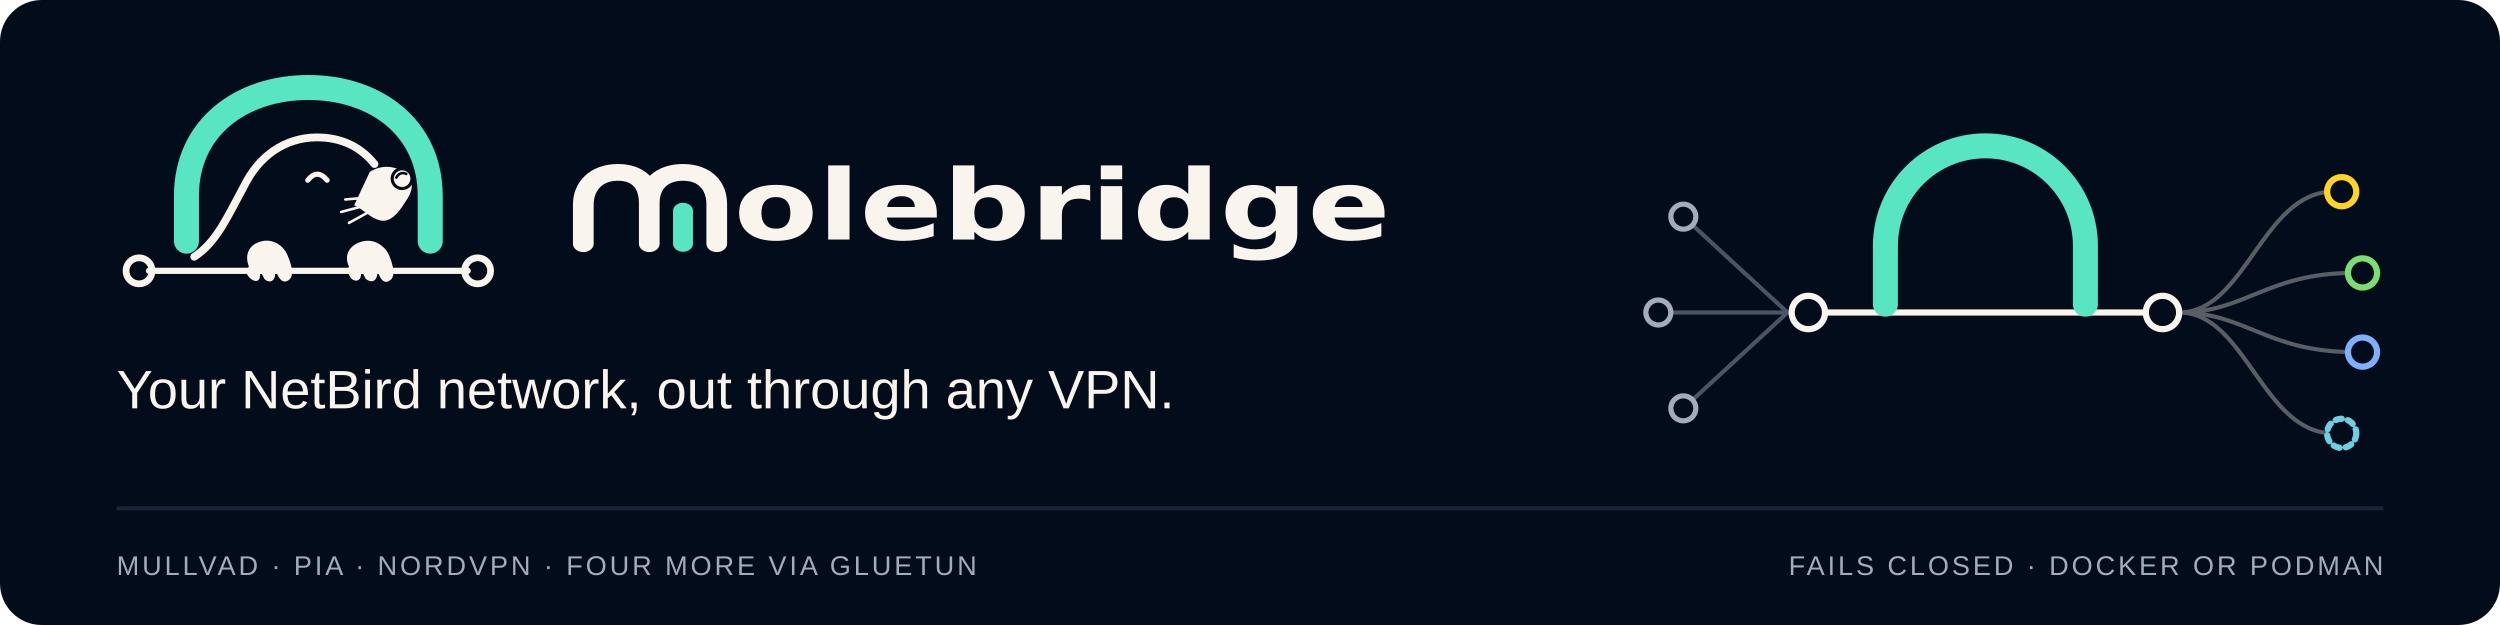
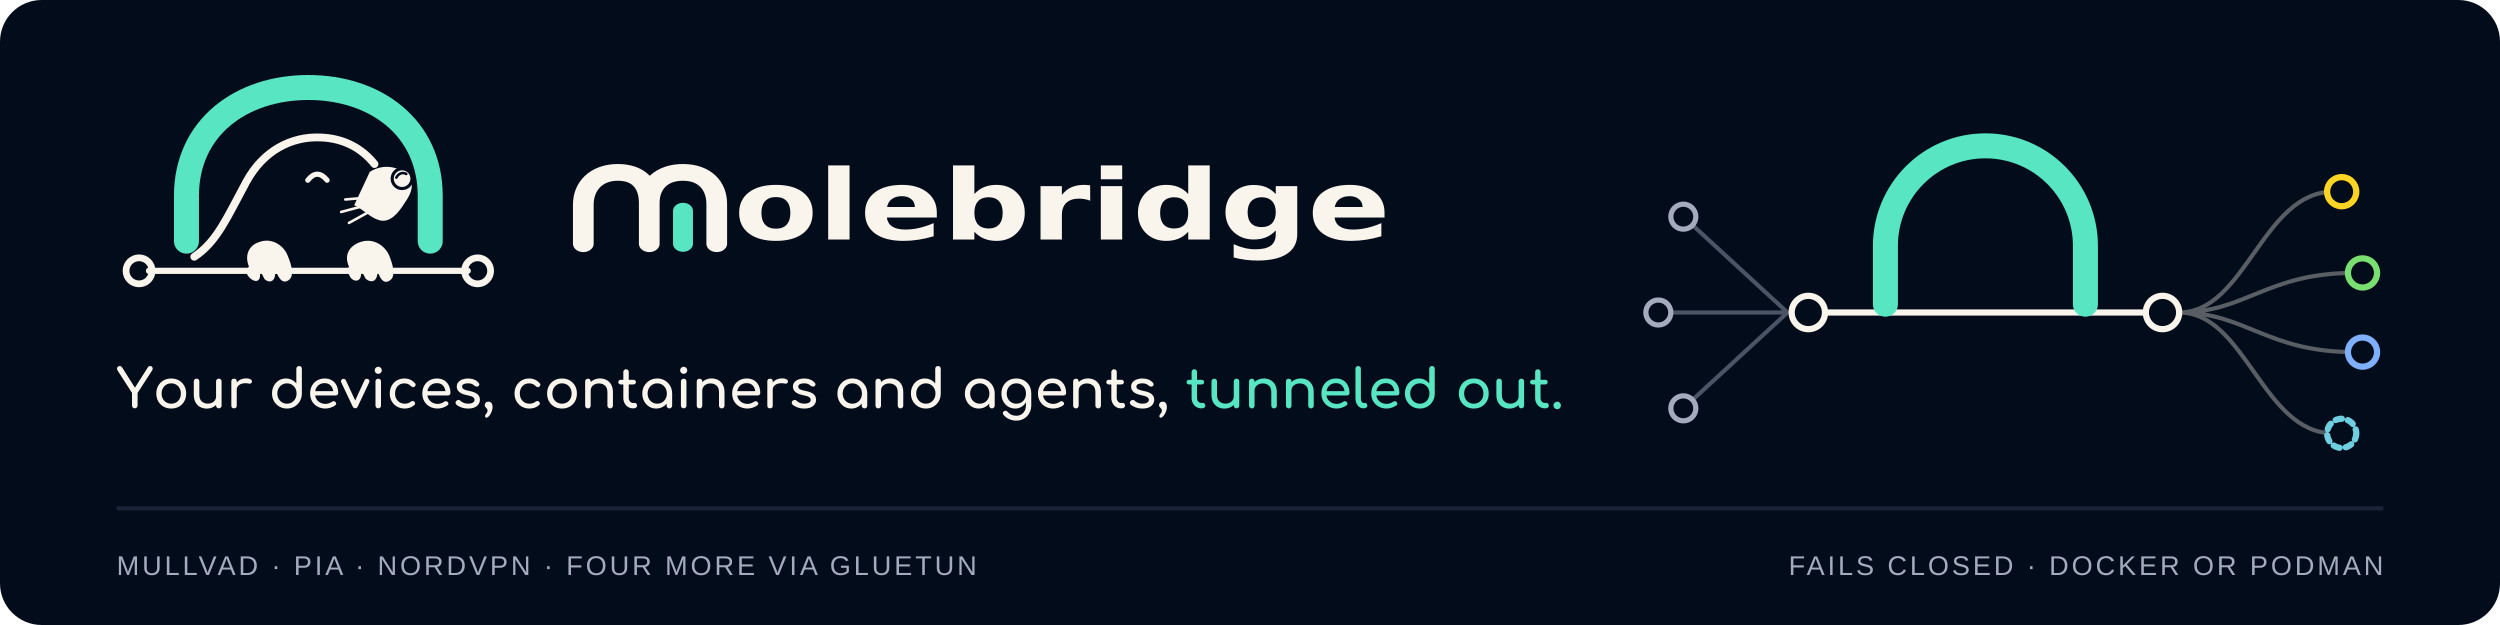
<svg xmlns="http://www.w3.org/2000/svg" width="1200" height="300" viewBox="0 0 1200 300" role="img" aria-labelledby="title description">
  <rect width="1200" height="300" rx="20" fill="#030C1B" />
  <path d="M56 244H1144" stroke="#1B2437" stroke-width="2" />
  <svg x="48" y="34" width="200" height="107.5" viewBox="0 0 800 430">
    <path d="m166 327v-87c0-131 105-208 234-208s234 77 234 208v87" fill="none" stroke="#57E5C2" stroke-linecap="round" stroke-linejoin="round" stroke-width="48" />
    <path d="m94 384h612" fill="none" stroke="#F9F4EC" stroke-linecap="round" stroke-linejoin="round" stroke-width="12" />
    <circle cx="75" cy="384" r="25" fill="none" stroke="#F9F4EC" stroke-width="13" />
    <circle cx="725" cy="384" r="25" fill="none" stroke="#F9F4EC" stroke-width="13" />
    <path d="m181 357c44-29 63-76 100-144 32-59 86-88 144-85 44 2 78 21 102 51" fill="none" stroke="#F9F4EC" stroke-linecap="round" stroke-linejoin="round" stroke-width="15" />
    <path d="m518 194c22-14 49-13 70 4 17 13 12 35-2 54-14 23-30 40-49 35s-31-21-49-29" fill="#F9F4EC" />
    <circle cx="580" cy="207" r="19" fill="#F9F4EC" stroke="#030C1B" stroke-width="6" />
    <path d="m569 205c4-8 12-11 19-7" fill="none" stroke="#030C1B" stroke-linecap="round" stroke-linejoin="round" stroke-width="5" />
    <path d="m518 243-47 4m44 10-52 14m53 0-38 21" fill="none" stroke="#F9F4EC" stroke-linecap="round" stroke-linejoin="round" stroke-width="5" />
    <path d="m399 210q18-23 37 0" fill="none" stroke="#F9F4EC" stroke-linecap="round" stroke-linejoin="round" stroke-width="10" />
    <path d="m286 376c-9-22 0-41 19-47 25-10 48 7 55 25 9 21 13 41 2 48-13 9-21-7-27-25 6 26-8 33-19 23l-11-21c8 26-6 30-18 18-8-9-8-14-1-21z" fill="#F9F4EC" />
    <path d="m478 376c-11-24 3-42 24-48 24-7 45 8 53 26 8 19 13 41 2 48-13 10-22-6-25-24 4 27-11 31-22 21l-10-19c6 24-10 28-19 17-6-10-6-15-3-21z" fill="#F9F4EC" />
  </svg>
  <svg x="270" y="70" width="400" height="67.3" viewBox="0 0 980 165">
    <g transform="translate(7) scale(1.2534 1)">
      <g transform="translate(0 13) scale(.72 .73)" fill="none" stroke-linecap="round" stroke-linejoin="round" stroke-width="26">
        <path d="M19 140V77C19 47 36 25 64 25C91 25 105 44 105 74V140 M105 74C105 44 122 25 149 25C177 25 193 46 193 76V140" fill="none" stroke="#F9F4EC" stroke-width="27" stroke-linejoin="round" stroke-linecap="round" />
        <path d="M149 140V87" fill="none" stroke="#57E5C2" stroke-width="26" stroke-linecap="round" />
      </g>
      <path d="m194.58 60.29q-6.67 0-10.17 4.79t-3.5 13.81 3.5 13.83q3.5 4.79 10.17 4.79 6.57 0 10.03-4.79 3.48-4.81 3.48-13.83t-3.48-13.81q-3.46-4.79-10.03-4.79zm0-14.35q16.2 0 25.31 8.76 9.11 8.73 9.11 24.19 0 15.48-9.11 24.24-9.11 8.73-25.31 8.73-16.25 0-25.41-8.73-9.17-8.76-9.17-24.24 0-15.46 9.17-24.19 9.16-8.76 25.41-8.76zm49.01-22.94h20.05v87.23h-20.05v-87.23zm102 55.68v5.7h-46.91q0.72 7.07 5.1 10.6 4.37 3.54 12.21 3.54 6.34 0 12.97-1.89 6.66-1.88 13.67-5.68v15.46q-7.12 2.69-14.24 4.07t-14.24 1.38q-17.04 0-26.5-8.66-9.43-8.67-9.43-24.31 0-15.35 9.27-24.14 9.27-8.81 25.54-8.81 14.8 0 23.68 8.92 8.88 8.89 8.88 23.82zm-20.63-6.68q0-5.72-3.33-9.22-3.34-3.51-8.72-3.51-5.83 0-9.47 3.28t-4.54 9.45h26.06zm69.23 25.28q6.44 0 9.83-4.7 3.41-4.72 3.41-13.69t-3.41-13.67q-3.39-4.71-9.83-4.71t-9.9 4.73q-3.44 4.74-3.44 13.65 0 8.92 3.44 13.65 3.46 4.74 9.9 4.74zm-13.34-40.65q4.16-5.49 9.2-8.09t11.6-2.6q11.61 0 19.05 9.22 7.47 9.22 7.47 23.73t-7.47 23.75q-7.44 9.22-19.05 9.22-6.56 0-11.6-2.6-5.04-2.62-9.2-8.11v9.08h-20.06v-87.23h20.06v33.63zm108.76 7.91q-2.64-1.24-5.26-1.81-2.6-0.59-5.24-0.59-7.73 0-11.91 4.97-4.18 4.95-4.18 14.19v28.93h-20.05v-62.78h20.05v10.31q3.88-6.17 8.88-8.98 5.02-2.84 12.04-2.84 1 0 2.17 0.09 1.18 0.07 3.42 0.36l0.08 18.15zm9.97-17.09h20.06v62.78h-20.06v-62.78zm0-24.45h20.06v16.38h-20.06v-16.38zm82.06 33.63v-33.63h20.18v87.23h-20.18v-9.08q-4.14 5.55-9.15 8.13-4.98 2.58-11.53 2.58-11.61 0-19.07-9.22-7.44-9.24-7.44-23.75t7.44-23.73q7.46-9.22 19.07-9.22 6.49 0 11.52 2.6 5.02 2.6 9.16 8.09zm-13.24 40.65q6.46 0 9.85-4.7 3.39-4.72 3.39-13.69t-3.39-13.67q-3.39-4.71-9.85-4.71-6.38 0-9.77 4.71-3.39 4.7-3.39 13.67t3.39 13.69q3.39 4.7 9.77 4.7zm95.42 2.29q-4.15 5.49-9.15 8.08-4.99 2.58-11.54 2.58-11.49 0-19.01-9.04-7.5-9.06-7.5-23.09 0-14.06 7.5-23.05 7.52-9 19.01-9 6.55 0 11.54 2.58 5 2.57 9.15 8.13v-9.31h20.18v56.45q0 15.14-9.57 23.12-9.56 7.98-27.71 7.98-5.88 0-11.39-0.9-5.49-0.89-11.03-2.74v-15.64q5.26 3.03 10.3 4.52 5.05 1.49 10.15 1.49 9.86 0 14.46-4.33 4.61-4.32 4.61-13.5v-4.33zm-13.24-39.06q-6.23 0-9.71 4.61-3.46 4.59-3.46 12.98 0 8.65 3.36 13.1 3.37 4.45 9.81 4.45 6.28 0 9.76-4.6 3.48-4.59 3.48-12.95 0-8.39-3.48-12.98-3.48-4.61-9.76-4.61zm115.36 18.17v5.7h-46.91q0.72 7.07 5.1 10.6 4.37 3.54 12.21 3.54 6.33 0 12.97-1.89 6.65-1.88 13.67-5.68v15.46q-7.12 2.69-14.24 4.07-7.13 1.38-14.25 1.38-17.04 0-26.49-8.66-9.43-8.67-9.43-24.31 0-15.35 9.27-24.14 9.27-8.81 25.54-8.81 14.8 0 23.68 8.92 8.88 8.89 8.88 23.82zm-20.63-6.68q0-5.72-3.34-9.22-3.33-3.51-8.71-3.51-5.83 0-9.48 3.28-3.64 3.28-4.53 9.45h26.06z" fill="#F9F4EC" />
    </g>
  </svg>
+   <g aria-hidden="true">
+     <path fill="#F9F4EC" d="M64.68 196.00Q64.14 196.00 63.75 195.61Q63.36 195.22 63.36 194.65L63.36 188.59L56.42 177.80Q56.08 177.25 56.16 176.77Q56.23 176.29 56.61 175.99Q56.99 175.69 57.48 175.69Q57.92 175.69 58.18 175.89Q58.44 176.08 58.68 176.45L64.76 186.09L70.95 176.34Q71.37 175.69 72.15 175.69Q72.61 175.69 72.93 176.02Q73.24 176.34 73.29 176.82Q73.34 177.31 73.03 177.80L66.04 188.59L66.04 194.65Q66.04 195.22 65.65 195.61Q65.26 196.00 64.68 196.00ZM82.21 196.10Q80.10 196.10 78.49 195.18Q76.88 194.26 75.95 192.63Q75.03 191.01 75.03 188.90Q75.03 186.77 75.95 185.15Q76.88 183.52 78.49 182.60Q80.10 181.67 82.21 181.67Q84.29 181.67 85.90 182.60Q87.51 183.52 88.44 185.15Q89.36 186.77 89.36 188.90Q89.36 191.01 88.45 192.63Q87.54 194.26 85.93 195.18Q84.31 196.10 82.21 196.10ZM82.21 193.76Q83.56 193.76 84.60 193.14Q85.64 192.52 86.22 191.42Q86.81 190.33 86.81 188.90Q86.81 187.47 86.22 186.37Q85.64 185.26 84.60 184.64Q83.56 184.01 82.21 184.01Q80.86 184.01 79.82 184.64Q78.78 185.26 78.18 186.37Q77.58 187.47 77.58 188.90Q77.58 190.33 78.18 191.42Q78.78 192.52 79.82 193.14Q80.86 193.76 82.21 193.76ZM99.29 196.13Q97.50 196.13 96.08 195.36Q94.66 194.60 93.84 193.11Q93.02 191.63 93.02 189.47L93.02 183.08Q93.02 182.51 93.40 182.13Q93.78 181.75 94.35 181.75Q94.92 181.75 95.30 182.13Q95.68 182.51 95.68 183.08L95.68 189.47Q95.68 191.68 96.86 192.71Q98.04 193.74 99.81 193.74Q100.93 193.74 101.80 193.30Q102.67 192.85 103.19 192.10Q103.71 191.35 103.71 190.41L103.71 183.08Q103.71 182.48 104.09 182.12Q104.46 181.75 105.04 181.75Q105.63 181.75 106.00 182.12Q106.36 182.48 106.36 183.08L106.36 194.67Q106.36 195.25 106.00 195.62Q105.63 196.00 105.04 196.00Q104.46 196.00 104.09 195.62Q103.71 195.25 103.71 194.67L103.71 194.39Q102.90 195.19 101.76 195.66Q100.62 196.13 99.29 196.13ZM112.34 196.00Q111.04 196.00 111.04 194.70L111.04 183.08Q111.04 181.78 112.34 181.78Q113.64 181.78 113.64 183.08L113.64 183.57Q114.42 182.66 115.55 182.14Q116.68 181.62 118.01 181.62Q119.57 181.62 120.34 182.13Q121.10 182.64 120.92 183.34Q120.79 183.88 120.40 184.05Q120.01 184.22 119.49 184.12Q117.83 183.78 116.50 184.07Q115.18 184.35 114.41 185.13Q113.64 185.91 113.64 187.11L113.64 194.70Q113.64 196.00 112.34 196.00ZM137.74 196.10Q135.72 196.10 134.09 195.16Q132.47 194.21 131.52 192.57Q130.57 190.93 130.57 188.88Q130.57 186.82 131.44 185.20Q132.31 183.57 133.82 182.62Q135.33 181.67 137.22 181.67Q138.76 181.67 140.06 182.31Q141.36 182.95 142.24 184.04L142.24 177.02Q142.24 176.42 142.62 176.06Q143.00 175.69 143.57 175.69Q144.17 175.69 144.53 176.06Q144.89 176.42 144.89 177.02L144.89 188.88Q144.89 190.93 143.94 192.57Q143.00 194.21 141.38 195.16Q139.77 196.10 137.74 196.10ZM137.74 193.76Q139.07 193.76 140.11 193.13Q141.15 192.49 141.75 191.37Q142.35 190.25 142.35 188.88Q142.35 187.47 141.75 186.38Q141.15 185.29 140.11 184.65Q139.07 184.01 137.74 184.01Q136.44 184.01 135.39 184.65Q134.34 185.29 133.73 186.38Q133.12 187.47 133.12 188.88Q133.12 190.25 133.73 191.37Q134.34 192.49 135.39 193.13Q136.44 193.76 137.74 193.76ZM156.26 196.10Q154.10 196.10 152.42 195.18Q150.74 194.26 149.79 192.63Q148.85 191.01 148.85 188.90Q148.85 186.77 149.74 185.15Q150.64 183.52 152.23 182.60Q153.81 181.67 155.87 181.67Q157.89 181.67 159.35 182.57Q160.81 183.47 161.57 185.04Q162.34 186.61 162.34 188.67Q162.34 189.16 162.00 189.49Q161.66 189.81 161.14 189.81L151.26 189.81Q151.55 191.61 152.91 192.74Q154.28 193.87 156.26 193.87Q157.06 193.87 157.91 193.57Q158.75 193.27 159.27 192.88Q159.66 192.59 160.12 192.58Q160.57 192.57 160.91 192.85Q161.35 193.24 161.38 193.71Q161.40 194.18 160.96 194.52Q160.08 195.22 158.76 195.66Q157.45 196.10 156.26 196.10ZM155.87 183.91Q153.94 183.91 152.77 184.98Q151.60 186.04 151.29 187.73L159.95 187.73Q159.71 186.07 158.67 184.99Q157.63 183.91 155.87 183.91ZM170.53 195.97Q169.72 195.97 169.28 195.12L163.77 183.49Q163.56 183.05 163.73 182.62Q163.90 182.19 164.39 181.96Q164.84 181.73 165.29 181.88Q165.75 182.04 165.98 182.48L170.50 192.23L174.98 182.48Q175.21 182.04 175.69 181.88Q176.17 181.73 176.67 181.96Q177.13 182.17 177.29 182.61Q177.45 183.05 177.24 183.49L171.73 195.12Q171.34 195.97 170.53 195.97ZM181.55 196.00Q180.98 196.00 180.60 195.62Q180.23 195.25 180.23 194.67L180.23 183.10Q180.23 182.51 180.60 182.14Q180.98 181.78 181.55 181.78Q182.15 181.78 182.52 182.14Q182.88 182.51 182.88 183.10L182.88 194.67Q182.88 195.25 182.52 195.62Q182.15 196.00 181.55 196.00ZM181.55 179.46Q180.85 179.46 180.34 178.96Q179.84 178.45 179.84 177.75Q179.84 177.05 180.34 176.54Q180.85 176.03 181.55 176.03Q182.26 176.03 182.76 176.54Q183.27 177.05 183.27 177.75Q183.27 178.45 182.76 178.96Q182.26 179.46 181.55 179.46ZM194.27 196.10Q192.19 196.10 190.56 195.16Q188.94 194.21 188.01 192.58Q187.09 190.96 187.09 188.90Q187.09 186.80 188.00 185.16Q188.91 183.52 190.50 182.60Q192.08 181.67 194.14 181.67Q197.21 181.67 199.23 184.01Q199.60 184.43 199.49 184.87Q199.39 185.31 198.92 185.65Q198.56 185.91 198.12 185.82Q197.67 185.73 197.31 185.37Q196.04 184.01 194.14 184.01Q192.14 184.01 190.89 185.35Q189.64 186.69 189.64 188.90Q189.64 190.31 190.22 191.40Q190.81 192.49 191.85 193.13Q192.89 193.76 194.27 193.76Q196.04 193.76 197.13 192.85Q197.54 192.52 197.99 192.48Q198.43 192.44 198.77 192.72Q199.21 193.09 199.26 193.54Q199.31 194.00 198.95 194.36Q197.08 196.10 194.27 196.10ZM210.13 196.10Q207.97 196.10 206.29 195.18Q204.62 194.26 203.67 192.63Q202.72 191.01 202.72 188.90Q202.72 186.77 203.61 185.15Q204.51 183.52 206.10 182.60Q207.68 181.67 209.74 181.67Q211.77 181.67 213.22 182.57Q214.68 183.47 215.44 185.04Q216.21 186.61 216.21 188.67Q216.21 189.16 215.87 189.49Q215.54 189.81 215.02 189.81L205.14 189.81Q205.42 191.61 206.79 192.74Q208.15 193.87 210.13 193.87Q210.93 193.87 211.78 193.57Q212.62 193.27 213.14 192.88Q213.53 192.59 213.99 192.58Q214.44 192.57 214.78 192.85Q215.22 193.24 215.25 193.71Q215.28 194.18 214.83 194.52Q213.95 195.22 212.64 195.66Q211.32 196.10 210.13 196.10ZM209.74 183.91Q207.81 183.91 206.64 184.98Q205.47 186.04 205.16 187.73L213.82 187.73Q213.59 186.07 212.55 184.99Q211.51 183.91 209.74 183.91ZM224.77 196.10Q222.95 196.10 221.40 195.54Q219.85 194.99 218.99 194.13Q218.60 193.71 218.67 193.18Q218.73 192.65 219.18 192.31Q219.70 191.89 220.20 191.96Q220.71 192.02 221.07 192.41Q221.52 192.91 222.49 193.34Q223.47 193.76 224.66 193.76Q226.17 193.76 226.96 193.27Q227.76 192.78 227.78 192.00Q227.81 191.22 227.04 190.64Q226.27 190.07 224.25 189.71Q221.62 189.19 220.44 188.15Q219.25 187.11 219.25 185.60Q219.25 184.27 220.03 183.40Q220.81 182.53 222.04 182.10Q223.26 181.67 224.58 181.67Q226.30 181.67 227.63 182.22Q228.95 182.77 229.73 183.73Q230.10 184.14 230.07 184.60Q230.04 185.05 229.63 185.37Q229.21 185.65 228.64 185.55Q228.07 185.44 227.68 185.08Q227.03 184.46 226.27 184.22Q225.52 183.99 224.53 183.99Q223.39 183.99 222.59 184.38Q221.80 184.77 221.80 185.52Q221.80 185.99 222.05 186.37Q222.30 186.74 223.02 187.04Q223.75 187.34 225.16 187.63Q228.09 188.20 229.23 189.25Q230.36 190.31 230.36 191.84Q230.36 193.04 229.72 194.00Q229.08 194.96 227.85 195.53Q226.61 196.10 224.77 196.10ZM233.48 200.50Q233.16 200.50 233.00 200.29Q232.83 200.08 232.83 199.82Q232.83 199.30 233.12 198.93Q233.42 198.55 233.72 198.11Q234.02 197.66 234.02 197.04Q234.02 196.60 233.81 196.31Q233.61 196.03 233.35 195.78Q233.09 195.53 232.88 195.22Q232.67 194.91 232.67 194.44Q232.67 193.74 233.14 193.27Q233.61 192.80 234.41 192.80Q235.40 192.80 235.91 193.48Q236.41 194.15 236.44 195.30Q236.44 196.13 236.17 197.04Q235.89 197.95 235.44 198.73Q234.98 199.51 234.46 200.00Q233.94 200.50 233.48 200.50ZM254.15 196.10Q252.07 196.10 250.44 195.16Q248.82 194.21 247.89 192.58Q246.97 190.96 246.97 188.90Q246.97 186.80 247.88 185.16Q248.79 183.52 250.38 182.60Q251.96 181.67 254.02 181.67Q257.08 181.67 259.11 184.01Q259.48 184.43 259.37 184.87Q259.27 185.31 258.80 185.65Q258.44 185.91 257.99 185.82Q257.55 185.73 257.19 185.37Q255.91 184.01 254.02 184.01Q252.01 184.01 250.77 185.35Q249.52 186.69 249.52 188.90Q249.52 190.31 250.10 191.40Q250.69 192.49 251.73 193.13Q252.77 193.76 254.15 193.76Q255.91 193.76 257.01 192.85Q257.42 192.52 257.86 192.48Q258.31 192.44 258.64 192.72Q259.09 193.09 259.14 193.54Q259.19 194.00 258.83 194.36Q256.95 196.10 254.15 196.10ZM269.77 196.10Q267.67 196.10 266.05 195.18Q264.44 194.26 263.52 192.63Q262.60 191.01 262.60 188.90Q262.60 186.77 263.52 185.15Q264.44 183.52 266.05 182.60Q267.67 181.67 269.77 181.67Q271.85 181.67 273.46 182.60Q275.08 183.52 276.00 185.15Q276.92 186.77 276.92 188.90Q276.92 191.01 276.01 192.63Q275.10 194.26 273.49 195.18Q271.88 196.10 269.77 196.10ZM269.77 193.76Q271.12 193.76 272.16 193.14Q273.20 192.52 273.79 191.42Q274.37 190.33 274.37 188.90Q274.37 187.47 273.79 186.37Q273.20 185.26 272.16 184.64Q271.12 184.01 269.77 184.01Q268.42 184.01 267.38 184.64Q266.34 185.26 265.74 186.37Q265.14 187.47 265.14 188.90Q265.14 190.33 265.74 191.42Q266.34 192.52 267.38 193.14Q268.42 193.76 269.77 193.76ZM282.20 196.03Q281.63 196.03 281.25 195.65Q280.87 195.27 280.87 194.70L280.87 183.10Q280.87 182.51 281.25 182.14Q281.63 181.78 282.20 181.78Q282.80 181.78 283.16 182.14Q283.53 182.51 283.53 183.10L283.53 183.39Q284.33 182.58 285.48 182.12Q286.62 181.65 287.95 181.65Q289.74 181.65 291.16 182.41Q292.57 183.18 293.39 184.66Q294.21 186.15 294.21 188.30L294.21 194.70Q294.21 195.27 293.83 195.65Q293.46 196.03 292.89 196.03Q292.31 196.03 291.94 195.65Q291.56 195.27 291.56 194.70L291.56 188.30Q291.56 186.09 290.38 185.07Q289.19 184.04 287.43 184.04Q286.33 184.04 285.45 184.48Q284.57 184.92 284.05 185.66Q283.53 186.41 283.53 187.37L283.53 194.70Q283.53 195.27 283.16 195.65Q282.80 196.03 282.20 196.03ZM303.78 196.00Q302.48 196.00 301.44 195.34Q300.40 194.67 299.80 193.53Q299.20 192.39 299.20 190.96L299.20 184.53L298.01 184.53Q297.46 184.53 297.12 184.22Q296.79 183.91 296.79 183.44Q296.79 182.92 297.12 182.61Q297.46 182.30 298.01 182.30L299.20 182.30L299.20 178.55Q299.20 177.98 299.57 177.62Q299.93 177.25 300.50 177.25Q301.08 177.25 301.44 177.62Q301.80 177.98 301.80 178.55L301.80 182.30L304.01 182.30Q304.56 182.30 304.90 182.61Q305.24 182.92 305.24 183.44Q305.24 183.91 304.90 184.22Q304.56 184.53 304.01 184.53L301.80 184.53L301.80 190.96Q301.80 192.00 302.38 192.70Q302.95 193.40 303.78 193.40L304.66 193.40Q305.13 193.40 305.46 193.76Q305.78 194.13 305.78 194.70Q305.78 195.27 305.35 195.64Q304.92 196.00 304.25 196.00L303.78 196.00ZM314.96 196.10Q313.06 196.10 311.55 195.16Q310.05 194.21 309.18 192.58Q308.30 190.96 308.30 188.90Q308.30 186.85 309.25 185.21Q310.20 183.57 311.83 182.62Q313.45 181.67 315.48 181.67Q317.51 181.67 319.12 182.62Q320.73 183.57 321.68 185.21Q322.63 186.85 322.63 188.90L322.63 194.70Q322.63 195.27 322.25 195.65Q321.88 196.03 321.30 196.03Q320.73 196.03 320.36 195.65Q319.98 195.27 319.98 194.70L319.98 193.74Q319.07 194.83 317.78 195.47Q316.49 196.10 314.96 196.10ZM315.48 193.76Q316.81 193.76 317.85 193.13Q318.89 192.49 319.48 191.38Q320.08 190.28 320.08 188.90Q320.08 187.50 319.48 186.39Q318.89 185.29 317.85 184.65Q316.81 184.01 315.48 184.01Q314.18 184.01 313.13 184.65Q312.07 185.29 311.46 186.39Q310.85 187.50 310.85 188.90Q310.85 190.28 311.46 191.38Q312.07 192.49 313.13 193.13Q314.18 193.76 315.48 193.76ZM328.17 196.00Q327.60 196.00 327.22 195.62Q326.84 195.25 326.84 194.67L326.84 183.10Q326.84 182.51 327.22 182.14Q327.60 181.78 328.17 181.78Q328.77 181.78 329.13 182.14Q329.49 182.51 329.49 183.10L329.49 194.67Q329.49 195.25 329.13 195.62Q328.77 196.00 328.17 196.00ZM328.17 179.46Q327.47 179.46 326.96 178.96Q326.45 178.45 326.45 177.75Q326.45 177.05 326.96 176.54Q327.47 176.03 328.17 176.03Q328.87 176.03 329.38 176.54Q329.88 177.05 329.88 177.75Q329.88 178.45 329.38 178.96Q328.87 179.46 328.17 179.46ZM335.76 196.03Q335.19 196.03 334.81 195.65Q334.43 195.27 334.43 194.70L334.43 183.10Q334.43 182.51 334.81 182.14Q335.19 181.78 335.76 181.78Q336.36 181.78 336.72 182.14Q337.09 182.51 337.09 183.10L337.09 183.39Q337.89 182.58 339.04 182.12Q340.18 181.65 341.51 181.65Q343.30 181.65 344.72 182.41Q346.13 183.18 346.95 184.66Q347.77 186.15 347.77 188.30L347.77 194.70Q347.77 195.27 347.39 195.65Q347.02 196.03 346.45 196.03Q345.87 196.03 345.50 195.65Q345.12 195.27 345.12 194.70L345.12 188.30Q345.12 186.09 343.94 185.07Q342.75 184.04 340.99 184.04Q339.89 184.04 339.01 184.48Q338.13 184.92 337.61 185.66Q337.09 186.41 337.09 187.37L337.09 194.70Q337.09 195.27 336.72 195.65Q336.36 196.03 335.76 196.03ZM358.85 196.10Q356.69 196.10 355.01 195.18Q353.34 194.26 352.39 192.63Q351.44 191.01 351.44 188.90Q351.44 186.77 352.34 185.15Q353.23 183.52 354.82 182.60Q356.40 181.67 358.46 181.67Q360.49 181.67 361.94 182.57Q363.40 183.47 364.17 185.04Q364.93 186.61 364.93 188.67Q364.93 189.16 364.59 189.49Q364.26 189.81 363.74 189.81L353.86 189.81Q354.14 191.61 355.51 192.74Q356.87 193.87 358.85 193.87Q359.65 193.87 360.50 193.57Q361.34 193.27 361.86 192.88Q362.25 192.59 362.71 192.58Q363.16 192.57 363.50 192.85Q363.94 193.24 363.97 193.71Q364.00 194.18 363.55 194.52Q362.67 195.22 361.36 195.66Q360.04 196.10 358.85 196.10ZM358.46 183.91Q356.53 183.91 355.36 184.98Q354.19 186.04 353.88 187.73L362.54 187.73Q362.31 186.07 361.27 184.99Q360.23 183.91 358.46 183.91ZM369.61 196.00Q368.31 196.00 368.31 194.70L368.31 183.08Q368.31 181.78 369.61 181.78Q370.91 181.78 370.91 183.08L370.91 183.57Q371.69 182.66 372.82 182.14Q373.95 181.62 375.28 181.62Q376.84 181.62 377.61 182.13Q378.37 182.64 378.19 183.34Q378.06 183.88 377.67 184.05Q377.28 184.22 376.76 184.12Q375.10 183.78 373.77 184.07Q372.45 184.35 371.68 185.13Q370.91 185.91 370.91 187.11L370.91 194.70Q370.91 196.00 369.61 196.00ZM386.12 196.10Q384.30 196.10 382.76 195.54Q381.21 194.99 380.35 194.13Q379.96 193.71 380.03 193.18Q380.09 192.65 380.53 192.31Q381.05 191.89 381.56 191.96Q382.07 192.02 382.43 192.41Q382.87 192.91 383.85 193.34Q384.82 193.76 386.02 193.76Q387.53 193.76 388.32 193.27Q389.11 192.78 389.14 192.00Q389.16 191.22 388.40 190.64Q387.63 190.07 385.60 189.71Q382.98 189.19 381.79 188.15Q380.61 187.11 380.61 185.60Q380.61 184.27 381.39 183.40Q382.17 182.53 383.39 182.10Q384.61 181.67 385.94 181.67Q387.66 181.67 388.98 182.22Q390.31 182.77 391.09 183.73Q391.45 184.14 391.43 184.60Q391.40 185.05 390.98 185.37Q390.57 185.65 390.00 185.55Q389.42 185.44 389.03 185.08Q388.38 184.46 387.63 184.22Q386.88 183.99 385.89 183.99Q384.74 183.99 383.95 184.38Q383.16 184.77 383.16 185.52Q383.16 185.99 383.41 186.37Q383.65 186.74 384.38 187.04Q385.11 187.34 386.51 187.63Q389.45 188.20 390.58 189.25Q391.71 190.31 391.71 191.84Q391.71 193.04 391.08 194.00Q390.44 194.96 389.20 195.53Q387.97 196.10 386.12 196.10ZM408.61 196.10Q406.71 196.10 405.21 195.16Q403.70 194.21 402.83 192.58Q401.96 190.96 401.96 188.90Q401.96 186.85 402.91 185.21Q403.85 183.57 405.48 182.62Q407.10 181.67 409.13 181.67Q411.16 181.67 412.77 182.62Q414.38 183.57 415.33 185.21Q416.28 186.85 416.28 188.90L416.28 194.70Q416.28 195.27 415.91 195.65Q415.53 196.03 414.96 196.03Q414.38 196.03 414.01 195.65Q413.63 195.27 413.63 194.70L413.63 193.74Q412.72 194.83 411.43 195.47Q410.15 196.10 408.61 196.10ZM409.13 193.76Q410.46 193.76 411.50 193.13Q412.54 192.49 413.14 191.38Q413.73 190.28 413.73 188.90Q413.73 187.50 413.14 186.39Q412.54 185.29 411.50 184.65Q410.46 184.01 409.13 184.01Q407.83 184.01 406.78 184.65Q405.73 185.29 405.12 186.39Q404.50 187.50 404.50 188.90Q404.50 190.28 405.12 191.38Q405.73 192.49 406.78 193.13Q407.83 193.76 409.13 193.76ZM421.56 196.03Q420.99 196.03 420.61 195.65Q420.23 195.27 420.23 194.70L420.23 183.10Q420.23 182.51 420.61 182.14Q420.99 181.78 421.56 181.78Q422.16 181.78 422.52 182.14Q422.89 182.51 422.89 183.10L422.89 183.39Q423.69 182.58 424.84 182.12Q425.98 181.65 427.31 181.65Q429.10 181.65 430.52 182.41Q431.93 183.18 432.75 184.66Q433.57 186.15 433.57 188.30L433.57 194.70Q433.57 195.27 433.20 195.65Q432.82 196.03 432.25 196.03Q431.67 196.03 431.30 195.65Q430.92 195.27 430.92 194.70L430.92 188.30Q430.92 186.09 429.74 185.07Q428.55 184.04 426.79 184.04Q425.69 184.04 424.81 184.48Q423.93 184.92 423.41 185.66Q422.89 186.41 422.89 187.37L422.89 194.70Q422.89 195.27 422.52 195.65Q422.16 196.03 421.56 196.03ZM444.41 196.10Q442.39 196.10 440.76 195.16Q439.14 194.21 438.19 192.57Q437.24 190.93 437.24 188.88Q437.24 186.82 438.11 185.20Q438.98 183.57 440.49 182.62Q442.00 181.67 443.89 181.67Q445.43 181.67 446.73 182.31Q448.03 182.95 448.91 184.04L448.91 177.02Q448.91 176.42 449.29 176.06Q449.67 175.69 450.24 175.69Q450.84 175.69 451.20 176.06Q451.56 176.42 451.56 177.02L451.56 188.88Q451.56 190.93 450.62 192.57Q449.67 194.21 448.05 195.16Q446.44 196.10 444.41 196.10ZM444.41 193.76Q445.74 193.76 446.78 193.13Q447.82 192.49 448.42 191.37Q449.02 190.25 449.02 188.88Q449.02 187.47 448.42 186.38Q447.82 185.29 446.78 184.65Q445.74 184.01 444.41 184.01Q443.11 184.01 442.06 184.65Q441.01 185.29 440.40 186.38Q439.79 187.47 439.79 188.88Q439.79 190.25 440.40 191.37Q441.01 192.49 442.06 193.13Q443.11 193.76 444.41 193.76ZM469.79 196.10Q467.89 196.10 466.38 195.16Q464.88 194.21 464.01 192.58Q463.13 190.96 463.13 188.90Q463.13 186.85 464.08 185.21Q465.03 183.57 466.66 182.62Q468.28 181.67 470.31 181.67Q472.34 181.67 473.95 182.62Q475.56 183.57 476.51 185.21Q477.46 186.85 477.46 188.90L477.46 194.70Q477.46 195.27 477.08 195.65Q476.71 196.03 476.13 196.03Q475.56 196.03 475.19 195.65Q474.81 195.27 474.81 194.70L474.81 193.74Q473.90 194.83 472.61 195.47Q471.32 196.10 469.79 196.10ZM470.31 193.76Q471.64 193.76 472.68 193.13Q473.72 192.49 474.31 191.38Q474.91 190.28 474.91 188.90Q474.91 187.50 474.31 186.39Q473.72 185.29 472.68 184.65Q471.64 184.01 470.31 184.01Q469.01 184.01 467.96 184.65Q466.90 185.29 466.29 186.39Q465.68 187.50 465.68 188.90Q465.68 190.28 466.29 191.38Q466.90 192.49 467.96 193.13Q469.01 193.76 470.31 193.76ZM487.34 196.10Q485.39 196.10 483.90 195.18Q482.40 194.26 481.54 192.63Q480.68 191.01 480.68 188.90Q480.68 186.77 481.61 185.15Q482.53 183.52 484.14 182.60Q485.75 181.67 487.86 181.67Q489.94 181.67 491.55 182.60Q493.16 183.52 494.09 185.15Q495.01 186.77 495.01 188.90L495.01 194.52Q495.01 196.57 494.10 198.25Q493.19 199.93 491.57 200.91Q489.94 201.90 487.81 201.90Q485.96 201.90 484.35 201.17Q482.74 200.45 481.62 199.04Q481.28 198.60 481.37 198.13Q481.46 197.66 481.88 197.38Q482.35 197.07 482.86 197.17Q483.36 197.27 483.67 197.69Q484.38 198.57 485.44 199.07Q486.51 199.56 487.86 199.56Q489.11 199.56 490.16 198.96Q491.21 198.37 491.84 197.20Q492.46 196.03 492.46 194.34L492.46 193.06Q491.66 194.47 490.33 195.28Q489.00 196.10 487.34 196.10ZM487.86 193.76Q489.21 193.76 490.25 193.14Q491.29 192.52 491.88 191.42Q492.46 190.33 492.46 188.90Q492.46 187.47 491.88 186.37Q491.29 185.26 490.25 184.64Q489.21 184.01 487.86 184.01Q486.51 184.01 485.47 184.64Q484.43 185.26 483.83 186.37Q483.23 187.47 483.23 188.90Q483.23 190.33 483.83 191.42Q484.43 192.52 485.47 193.14Q486.51 193.76 487.86 193.76ZM505.64 196.10Q503.49 196.10 501.81 195.18Q500.13 194.26 499.18 192.63Q498.23 191.01 498.23 188.90Q498.23 186.77 499.13 185.15Q500.03 183.52 501.61 182.60Q503.20 181.67 505.25 181.67Q507.28 181.67 508.74 182.57Q510.19 183.47 510.96 185.04Q511.73 186.61 511.73 188.67Q511.73 189.16 511.39 189.49Q511.05 189.81 510.53 189.81L500.65 189.81Q500.94 191.61 502.30 192.74Q503.67 193.87 505.64 193.87Q506.45 193.87 507.30 193.57Q508.14 193.27 508.66 192.88Q509.05 192.59 509.51 192.58Q509.96 192.57 510.30 192.85Q510.74 193.24 510.77 193.71Q510.79 194.18 510.35 194.52Q509.47 195.22 508.15 195.66Q506.84 196.10 505.64 196.10ZM505.25 183.91Q503.33 183.91 502.16 184.98Q500.99 186.04 500.68 187.73L509.34 187.73Q509.10 186.07 508.06 184.99Q507.02 183.91 505.25 183.91ZM516.43 196.03Q515.86 196.03 515.49 195.65Q515.11 195.27 515.11 194.70L515.11 183.10Q515.11 182.51 515.49 182.14Q515.86 181.78 516.43 181.78Q517.03 181.78 517.40 182.14Q517.76 182.51 517.76 183.10L517.76 183.39Q518.57 182.58 519.71 182.12Q520.85 181.65 522.18 181.65Q523.97 181.65 525.39 182.41Q526.81 183.18 527.63 184.66Q528.45 186.15 528.45 188.30L528.45 194.70Q528.45 195.27 528.07 195.65Q527.69 196.03 527.12 196.03Q526.55 196.03 526.17 195.65Q525.79 195.27 525.79 194.70L525.79 188.30Q525.79 186.09 524.61 185.07Q523.43 184.04 521.66 184.04Q520.57 184.04 519.68 184.48Q518.80 184.92 518.28 185.66Q517.76 186.41 517.76 187.37L517.76 194.70Q517.76 195.27 517.40 195.65Q517.03 196.03 516.43 196.03ZM538.01 196.00Q536.71 196.00 535.67 195.34Q534.63 194.67 534.04 193.53Q533.44 192.39 533.44 190.96L533.44 184.53L532.24 184.53Q531.70 184.53 531.36 184.22Q531.02 183.91 531.02 183.44Q531.02 182.92 531.36 182.61Q531.70 182.30 532.24 182.30L533.44 182.30L533.44 178.55Q533.44 177.98 533.80 177.62Q534.17 177.25 534.74 177.25Q535.31 177.25 535.67 177.62Q536.04 177.98 536.04 178.55L536.04 182.30L538.25 182.30Q538.79 182.30 539.13 182.61Q539.47 182.92 539.47 183.44Q539.47 183.91 539.13 184.22Q538.79 184.53 538.25 184.53L536.04 184.53L536.04 190.96Q536.04 192.00 536.61 192.70Q537.18 193.40 538.01 193.40L538.90 193.40Q539.37 193.40 539.69 193.76Q540.02 194.13 540.02 194.70Q540.02 195.27 539.59 195.64Q539.16 196.00 538.48 196.00L538.01 196.00ZM548.44 196.10Q546.62 196.10 545.07 195.54Q543.53 194.99 542.67 194.13Q542.28 193.71 542.34 193.18Q542.41 192.65 542.85 192.31Q543.37 191.89 543.88 191.96Q544.38 192.02 544.75 192.41Q545.19 192.91 546.17 193.34Q547.14 193.76 548.34 193.76Q549.84 193.76 550.64 193.27Q551.43 192.78 551.46 192.00Q551.48 191.22 550.72 190.64Q549.95 190.07 547.92 189.71Q545.29 189.19 544.11 188.15Q542.93 187.11 542.93 185.60Q542.93 184.27 543.71 183.40Q544.49 182.53 545.71 182.10Q546.93 181.67 548.26 181.67Q549.97 181.67 551.30 182.22Q552.63 182.77 553.41 183.73Q553.77 184.14 553.74 184.60Q553.72 185.05 553.30 185.37Q552.89 185.65 552.31 185.55Q551.74 185.44 551.35 185.08Q550.70 184.46 549.95 184.22Q549.19 183.99 548.21 183.99Q547.06 183.99 546.27 184.38Q545.48 184.77 545.48 185.52Q545.48 185.99 545.72 186.37Q545.97 186.74 546.70 187.04Q547.43 187.34 548.83 187.63Q551.77 188.20 552.90 189.25Q554.03 190.31 554.03 191.84Q554.03 193.04 553.39 194.00Q552.76 194.96 551.52 195.53Q550.29 196.10 548.44 196.10ZM557.15 200.50Q556.84 200.50 556.67 200.29Q556.50 200.08 556.50 199.82Q556.50 199.30 556.80 198.93Q557.10 198.55 557.40 198.11Q557.70 197.66 557.70 197.04Q557.70 196.60 557.49 196.31Q557.28 196.03 557.02 195.78Q556.76 195.53 556.55 195.22Q556.34 194.91 556.34 194.44Q556.34 193.74 556.81 193.27Q557.28 192.80 558.09 192.80Q559.07 192.80 559.58 193.48Q560.09 194.15 560.11 195.30Q560.11 196.13 559.84 197.04Q559.57 197.95 559.11 198.73Q558.66 199.51 558.14 200.00Q557.62 200.50 557.15 200.50Z" />
+     <path fill="#57E5C2" d="M576.55 196.00Q575.25 196.00 574.21 195.34Q573.17 194.67 572.57 193.53Q571.97 192.39 571.97 190.96L571.97 184.53L570.77 184.53Q570.23 184.53 569.89 184.22Q569.55 183.91 569.55 183.44Q569.55 182.92 569.89 182.61Q570.23 182.30 570.77 182.30L571.97 182.30L571.97 178.55Q571.97 177.98 572.33 177.62Q572.70 177.25 573.27 177.25Q573.84 177.25 574.21 177.62Q574.57 177.98 574.57 178.55L574.57 182.30L576.78 182.30Q577.33 182.30 577.66 182.61Q578.00 182.92 578.00 183.44Q578.00 183.91 577.66 184.22Q577.33 184.53 576.78 184.53L574.57 184.53L574.57 190.96Q574.57 192.00 575.14 192.70Q575.71 193.40 576.55 193.40L577.43 193.40Q577.90 193.40 578.22 193.76Q578.55 194.13 578.55 194.70Q578.55 195.27 578.12 195.64Q577.69 196.00 577.01 196.00L576.55 196.00ZM587.78 196.13Q585.98 196.13 584.57 195.36Q583.15 194.60 582.33 193.11Q581.51 191.63 581.51 189.47L581.51 183.08Q581.51 182.51 581.89 182.13Q582.27 181.75 582.84 181.75Q583.41 181.75 583.79 182.13Q584.16 182.51 584.16 183.08L584.16 189.47Q584.16 191.68 585.35 192.71Q586.53 193.74 588.30 193.74Q589.42 193.74 590.29 193.30Q591.16 192.85 591.68 192.10Q592.20 191.35 592.20 190.41L592.20 183.08Q592.20 182.48 592.58 182.12Q592.95 181.75 593.52 181.75Q594.12 181.75 594.49 182.12Q594.85 182.48 594.85 183.08L594.85 194.67Q594.85 195.25 594.49 195.62Q594.12 196.00 593.52 196.00Q592.95 196.00 592.58 195.62Q592.20 195.25 592.20 194.67L592.20 194.39Q591.39 195.19 590.25 195.66Q589.10 196.13 587.78 196.13ZM600.86 196.03Q600.28 196.03 599.91 195.65Q599.53 195.27 599.53 194.70L599.53 183.10Q599.53 182.51 599.91 182.14Q600.28 181.78 600.86 181.78Q601.45 181.78 601.82 182.14Q602.18 182.51 602.18 183.10L602.18 183.39Q602.99 182.58 604.13 182.12Q605.28 181.65 606.60 181.65Q608.40 181.65 609.81 182.41Q611.23 183.18 612.05 184.66Q612.87 186.15 612.87 188.30L612.87 194.70Q612.87 195.27 612.49 195.65Q612.11 196.03 611.54 196.03Q610.97 196.03 610.59 195.65Q610.22 195.27 610.22 194.70L610.22 188.30Q610.22 186.09 609.03 185.07Q607.85 184.04 606.08 184.04Q604.99 184.04 604.11 184.48Q603.22 184.92 602.70 185.66Q602.18 186.41 602.18 187.37L602.18 194.70Q602.18 195.27 601.82 195.65Q601.45 196.03 600.86 196.03ZM618.59 196.03Q618.02 196.03 617.64 195.65Q617.26 195.27 617.26 194.70L617.26 183.10Q617.26 182.51 617.64 182.14Q618.02 181.78 618.59 181.78Q619.19 181.78 619.55 182.14Q619.91 182.51 619.91 183.10L619.91 183.39Q620.72 182.58 621.86 182.12Q623.01 181.65 624.33 181.65Q626.13 181.65 627.55 182.41Q628.96 183.18 629.78 184.66Q630.60 186.15 630.60 188.30L630.60 194.70Q630.60 195.27 630.22 195.65Q629.85 196.03 629.27 196.03Q628.70 196.03 628.33 195.65Q627.95 195.27 627.95 194.70L627.95 188.30Q627.95 186.09 626.77 185.07Q625.58 184.04 623.81 184.04Q622.72 184.04 621.84 184.48Q620.95 184.92 620.43 185.66Q619.91 186.41 619.91 187.37L619.91 194.70Q619.91 195.27 619.55 195.65Q619.19 196.03 618.59 196.03ZM641.68 196.10Q639.52 196.10 637.84 195.18Q636.16 194.26 635.22 192.63Q634.27 191.01 634.27 188.90Q634.27 186.77 635.16 185.15Q636.06 183.52 637.65 182.60Q639.23 181.67 641.29 181.67Q643.31 181.67 644.77 182.57Q646.23 183.47 646.99 185.04Q647.76 186.61 647.76 188.67Q647.76 189.16 647.42 189.49Q647.08 189.81 646.56 189.81L636.68 189.81Q636.97 191.61 638.34 192.74Q639.70 193.87 641.68 193.87Q642.48 193.87 643.33 193.57Q644.17 193.27 644.69 192.88Q645.08 192.59 645.54 192.58Q645.99 192.57 646.33 192.85Q646.77 193.24 646.80 193.71Q646.82 194.18 646.38 194.52Q645.50 195.22 644.19 195.66Q642.87 196.10 641.68 196.10ZM641.29 183.91Q639.36 183.91 638.19 184.98Q637.02 186.04 636.71 187.73L645.37 187.73Q645.13 186.07 644.09 184.99Q643.05 183.91 641.29 183.91ZM654.52 196.00Q653.38 196.00 652.49 195.38Q651.61 194.75 651.11 193.67Q650.62 192.59 650.62 191.19L650.62 176.99Q650.62 176.42 650.98 176.06Q651.35 175.69 651.92 175.69Q652.49 175.69 652.86 176.06Q653.22 176.42 653.22 176.99L653.22 191.19Q653.22 192.15 653.58 192.78Q653.95 193.40 654.52 193.40L655.17 193.40Q655.69 193.40 656.02 193.76Q656.34 194.13 656.34 194.70Q656.34 195.27 655.85 195.64Q655.35 196.00 654.57 196.00L654.52 196.00ZM665.62 196.10Q663.46 196.10 661.79 195.18Q660.11 194.26 659.16 192.63Q658.21 191.01 658.21 188.90Q658.21 186.77 659.11 185.15Q660.01 183.52 661.59 182.60Q663.18 181.67 665.23 181.67Q667.26 181.67 668.72 182.57Q670.17 183.47 670.94 185.04Q671.71 186.61 671.71 188.67Q671.71 189.16 671.37 189.49Q671.03 189.81 670.51 189.81L660.63 189.81Q660.92 191.61 662.28 192.74Q663.65 193.87 665.62 193.87Q666.43 193.87 667.27 193.57Q668.12 193.27 668.64 192.88Q669.03 192.59 669.48 192.58Q669.94 192.57 670.28 192.85Q670.72 193.24 670.74 193.71Q670.77 194.18 670.33 194.52Q669.44 195.22 668.13 195.66Q666.82 196.10 665.62 196.10ZM665.23 183.91Q663.31 183.91 662.14 184.98Q660.97 186.04 660.66 187.73L669.31 187.73Q669.08 186.07 668.04 184.99Q667.00 183.91 665.23 183.91ZM681.53 196.10Q679.51 196.10 677.88 195.16Q676.26 194.21 675.31 192.57Q674.36 190.93 674.36 188.88Q674.36 186.82 675.23 185.20Q676.10 183.57 677.61 182.62Q679.12 181.67 681.01 181.67Q682.55 181.67 683.85 182.31Q685.15 182.95 686.03 184.04L686.03 177.02Q686.03 176.42 686.41 176.06Q686.79 175.69 687.36 175.69Q687.96 175.69 688.32 176.06Q688.68 176.42 688.68 177.02L688.68 188.88Q688.68 190.93 687.74 192.57Q686.79 194.21 685.17 195.16Q683.56 196.10 681.53 196.10ZM681.53 193.76Q682.86 193.76 683.90 193.13Q684.94 192.49 685.54 191.37Q686.14 190.25 686.14 188.88Q686.14 187.47 685.54 186.38Q684.94 185.29 683.90 184.65Q682.86 184.01 681.53 184.01Q680.23 184.01 679.18 184.65Q678.13 185.29 677.52 186.38Q676.91 187.47 676.91 188.88Q676.91 190.25 677.52 191.37Q678.13 192.49 679.18 193.13Q680.23 193.76 681.53 193.76ZM707.43 196.10Q705.32 196.10 703.71 195.18Q702.10 194.26 701.18 192.63Q700.25 191.01 700.25 188.90Q700.25 186.77 701.18 185.15Q702.10 183.52 703.71 182.60Q705.32 181.67 707.43 181.67Q709.51 181.67 711.12 182.60Q712.73 183.52 713.66 185.15Q714.58 186.77 714.58 188.90Q714.58 191.01 713.67 192.63Q712.76 194.26 711.15 195.18Q709.54 196.10 707.43 196.10ZM707.43 193.76Q708.78 193.76 709.82 193.14Q710.86 192.52 711.45 191.42Q712.03 190.33 712.03 188.90Q712.03 187.47 711.45 186.37Q710.86 185.26 709.82 184.64Q708.78 184.01 707.43 184.01Q706.08 184.01 705.04 184.64Q704.00 185.26 703.40 186.37Q702.80 187.47 702.80 188.90Q702.80 190.33 703.40 191.42Q704.00 192.52 705.04 193.14Q706.08 193.76 707.43 193.76ZM724.51 196.13Q722.72 196.13 721.30 195.36Q719.88 194.60 719.07 193.11Q718.25 191.63 718.25 189.47L718.25 183.08Q718.25 182.51 718.62 182.13Q719.00 181.75 719.57 181.75Q720.14 181.75 720.52 182.13Q720.90 182.51 720.90 183.08L720.90 189.47Q720.90 191.68 722.08 192.71Q723.26 193.74 725.03 193.74Q726.15 193.74 727.02 193.30Q727.89 192.85 728.41 192.10Q728.93 191.35 728.93 190.41L728.93 183.08Q728.93 182.48 729.31 182.12Q729.69 181.75 730.26 181.75Q730.86 181.75 731.22 182.12Q731.58 182.48 731.58 183.08L731.58 194.67Q731.58 195.25 731.22 195.62Q730.86 196.00 730.26 196.00Q729.69 196.00 729.31 195.62Q728.93 195.25 728.93 194.67L728.93 194.39Q728.13 195.19 726.98 195.66Q725.84 196.13 724.51 196.13ZM741.44 196.00Q740.14 196.00 739.10 195.34Q738.06 194.67 737.46 193.53Q736.86 192.39 736.86 190.96L736.86 184.53L735.67 184.53Q735.12 184.53 734.78 184.22Q734.44 183.91 734.44 183.44Q734.44 182.92 734.78 182.61Q735.12 182.30 735.67 182.30L736.86 182.30L736.86 178.55Q736.86 177.98 737.23 177.62Q737.59 177.25 738.16 177.25Q738.73 177.25 739.10 177.62Q739.46 177.98 739.46 178.55L739.46 182.30L741.67 182.30Q742.22 182.30 742.56 182.61Q742.89 182.92 742.89 183.44Q742.89 183.91 742.56 184.22Q742.22 184.53 741.67 184.53L739.46 184.53L739.46 190.96Q739.46 192.00 740.03 192.70Q740.61 193.40 741.44 193.40L742.32 193.40Q742.79 193.40 743.12 193.76Q743.44 194.13 743.44 194.70Q743.44 195.27 743.01 195.64Q742.58 196.00 741.91 196.00L741.44 196.00ZM747.44 196.42Q746.72 196.42 746.18 195.88Q745.65 195.35 745.65 194.62Q745.65 193.87 746.18 193.34Q746.72 192.80 747.44 192.80Q748.20 192.80 748.72 193.34Q749.24 193.87 749.24 194.62Q749.24 195.35 748.72 195.88Q748.20 196.42 747.44 196.42Z" />
+   </g>
  <g font-family="Arial,Helvetica,sans-serif">
-     <text x="56" y="196" fill="#F9F4EC" font-size="26">Your NetBird network, out through any VPN.</text>
    <text x="56" y="276" fill="#A3ABBD" font-size="13" letter-spacing="1.4">MULLVAD · PIA · NORDVPN · FOUR MORE VIA GLUETUN</text>
    <text x="1144" y="276" text-anchor="end" fill="#A3ABBD" font-size="13" letter-spacing="1.4">FAILS CLOSED · DOCKER OR PODMAN</text>
  </g>
  <g fill="none" stroke-linecap="round" stroke-linejoin="round">
    <path d="M808 104L858 150M796 150H858M808 196L858 150" stroke="#A3ABBD" stroke-opacity=".45" stroke-width="2" />
    <circle cx="808" cy="104" r="6" fill="#030C1B" stroke="#A3ABBD" stroke-width="2.5" />
    <circle cx="796" cy="150" r="6" fill="#030C1B" stroke="#A3ABBD" stroke-width="2.5" />
    <circle cx="808" cy="196" r="6" fill="#030C1B" stroke="#A3ABBD" stroke-width="2.5" />
    <path d="M876 150H1030" stroke="#F9F4EC" stroke-width="3" />
    <path d="M905 146V118a48 48 0 0 1 96 0v28" stroke="#57E5C2" stroke-width="12" />
    <circle cx="868" cy="150" r="8" fill="#030C1B" stroke="#F9F4EC" stroke-width="3" />
    <circle cx="1038" cy="150" r="8" fill="#030C1B" stroke="#F9F4EC" stroke-width="3" />
    <path d="M1046 150C1078 150 1086 92 1120 92M1046 150C1078 150 1088 131 1130 131M1046 150C1078 150 1088 169 1130 169M1046 150C1078 150 1086 208 1120 208" stroke="#F9F4EC" stroke-opacity=".35" stroke-width="2" />
    <circle cx="1124" cy="92" r="7" fill="#030C1B" stroke="#FFD524" stroke-width="3" />
    <circle cx="1134" cy="131" r="7" fill="#030C1B" stroke="#78DF70" stroke-width="3" />
    <circle cx="1134" cy="169" r="7" fill="#030C1B" stroke="#7FB0FF" stroke-width="3" />
    <circle cx="1124" cy="208" r="7" fill="#030C1B" stroke="#6FCFE0" stroke-width="3" stroke-dasharray="3 3" />
  </g>
</svg>
